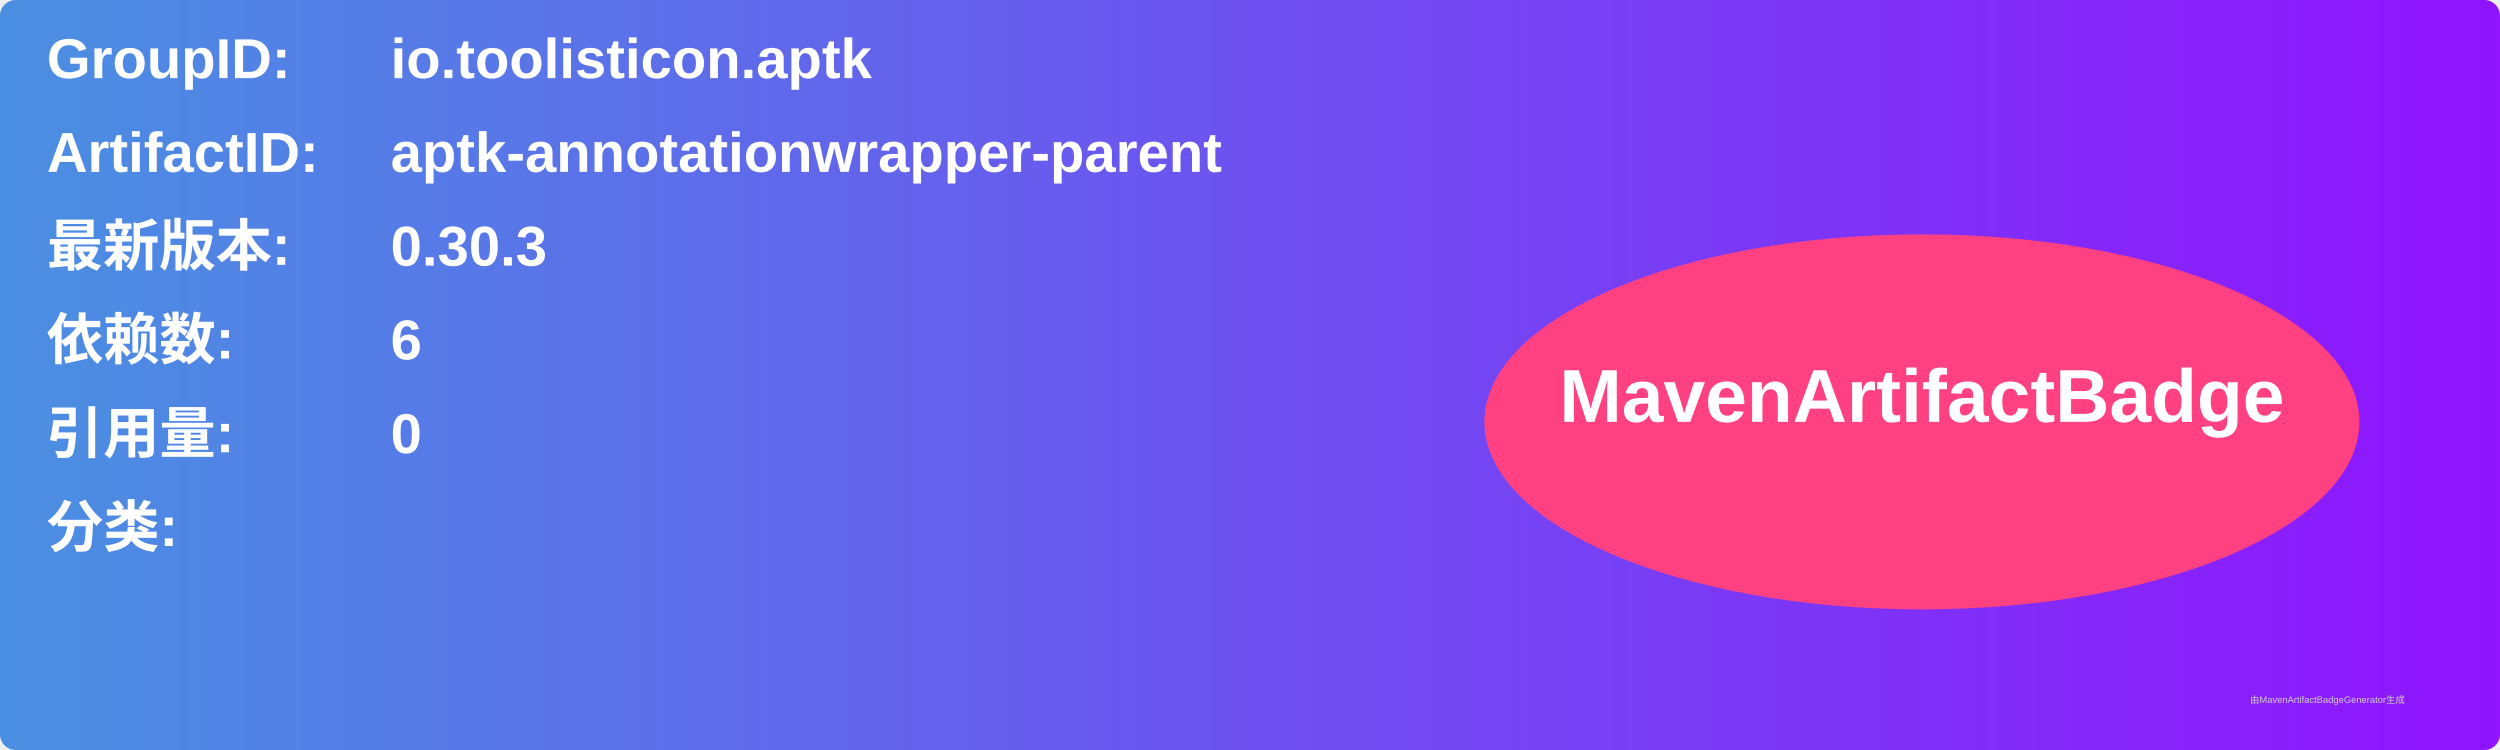
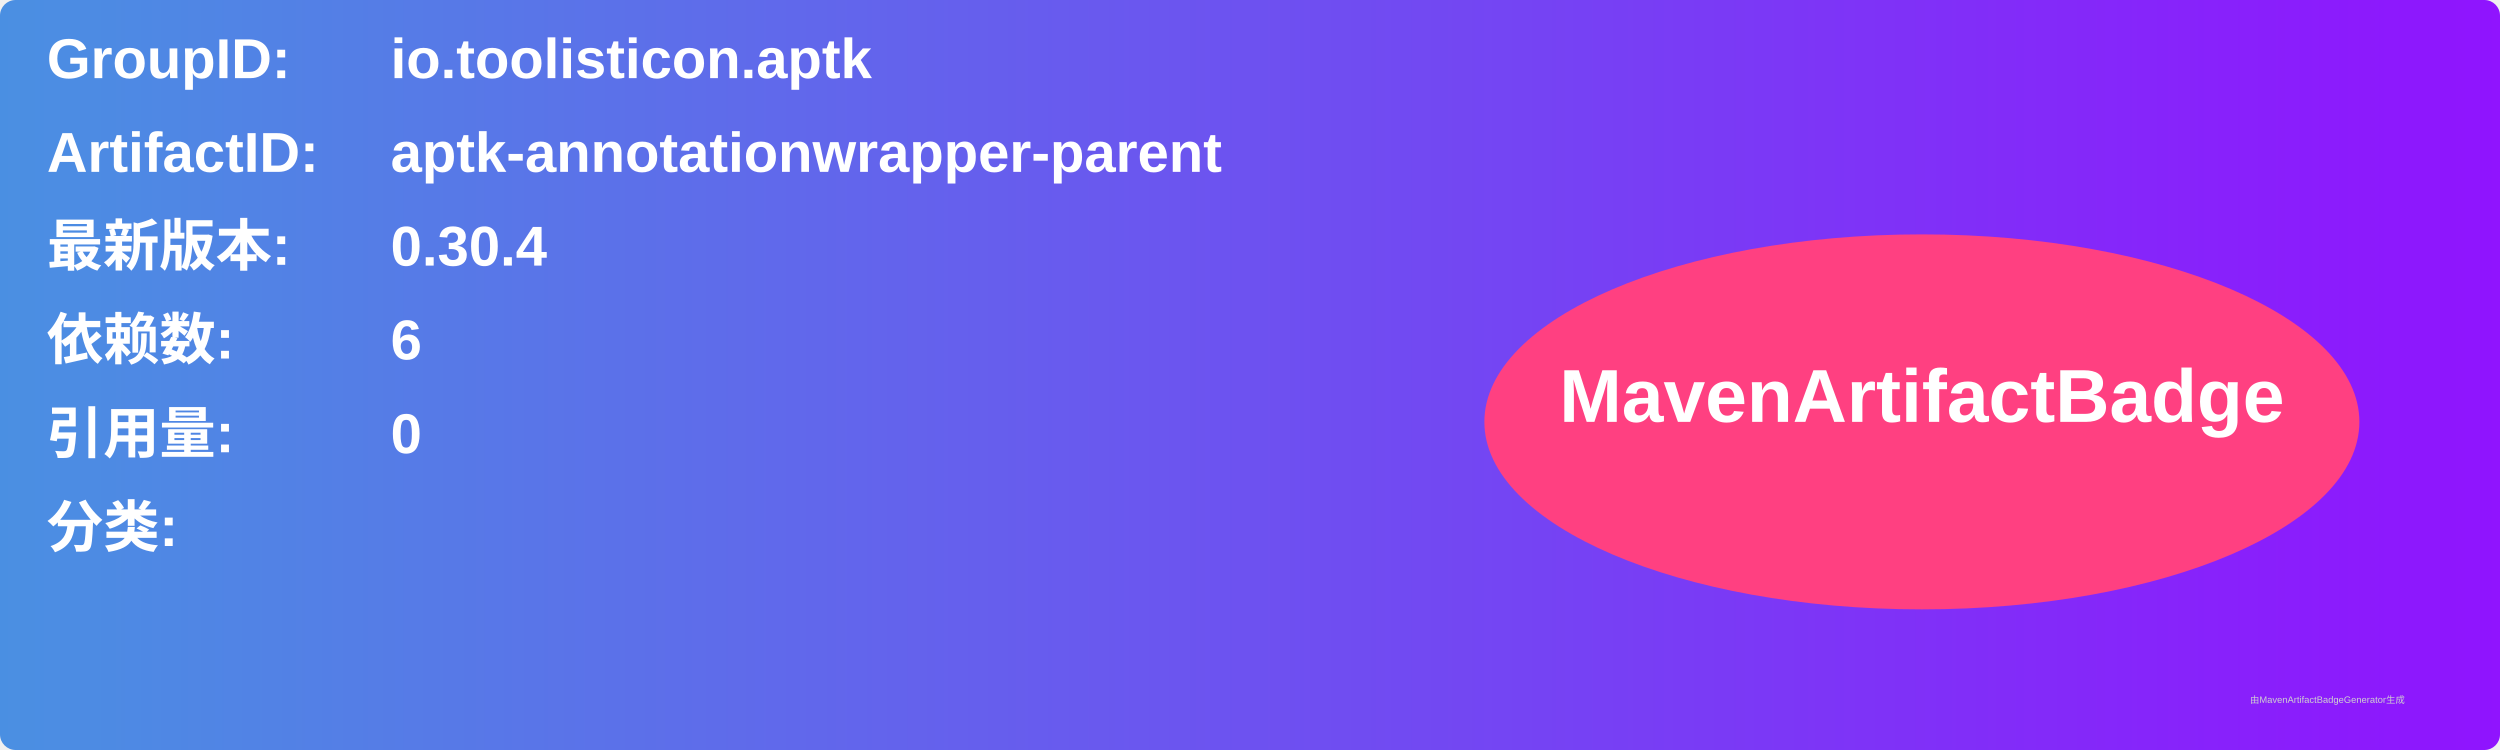
<svg xmlns="http://www.w3.org/2000/svg" width="800" height="240" viewBox="0 0 800 240">
  <linearGradient id="grad" x1="0%" y1="0%" x2="100%" y2="0%">
    <stop offset="0%" stop-color="#4a90e2" />
    <stop offset="100%" stop-color="#9013fe" />
  </linearGradient>
  <rect width="100%" height="100%" rx="5" ry="5" fill="url(#grad)" />
  <g transform="translate(15, 15)">
    <text x="0" y="10" font-family="Arial" font-size="18" fill="white" font-weight="bold" width="260">GroupID:</text>
    <text x="110" y="10" font-family="Arial" font-size="18" fill="white" font-weight="bold" width="460">io.toolisticon.aptk</text>
    <text x="0" y="40" font-family="Arial" font-size="18" fill="white" font-weight="bold" width="260">ArtifactID:</text>
    <text x="110" y="40" font-family="Arial" font-size="18" fill="white" font-weight="bold" width="460">aptk-annotationwrapper-parent</text>
    <text x="0" y="70" font-family="Arial" font-size="18" fill="white" font-weight="bold">最新版本:</text>
    <text x="110" y="70" font-family="Arial" font-size="18" fill="white" font-weight="bold">
-       <tspan font-weight="bold">0.30.3</tspan>
+       <tspan font-weight="bold">0.30.4</tspan>
    </text>
    <text x="0" y="100" font-family="Arial" font-size="18" fill="white" font-weight="bold">依赖数: </text>
    <text x="110" y="100" font-family="Arial" font-size="18" fill="white">
      <tspan font-weight="bold">6</tspan>
    </text>
    <text x="0" y="130" font-family="Arial" font-size="18" fill="white" font-weight="bold">引用量: </text>
    <text x="110" y="130" font-family="Arial" font-size="18" fill="white">
      <tspan font-weight="bold">0</tspan>
    </text>
    <text x="0" y="160" font-family="Arial" font-size="18" fill="white" font-weight="bold">分类:</text>
    <text x="10" y="190" font-family="Arial" font-size="10" fill="white">
      <tspan font-weight="bold" />
    </text>
    <ellipse cx="600" cy="120" rx="140" ry="60" fill="#ff4081" />
    <text x="600" y="120" text-anchor="middle" font-family="Arial" font-size="24" fill="white" font-weight="bold">MavenArtifactBadge</text>
  </g>
  <text x="720" y="225" font-family="Arial" font-size="3" fill="#d0d0d0">由MavenArtifactBadgeGenerator生成</text>
</svg>
